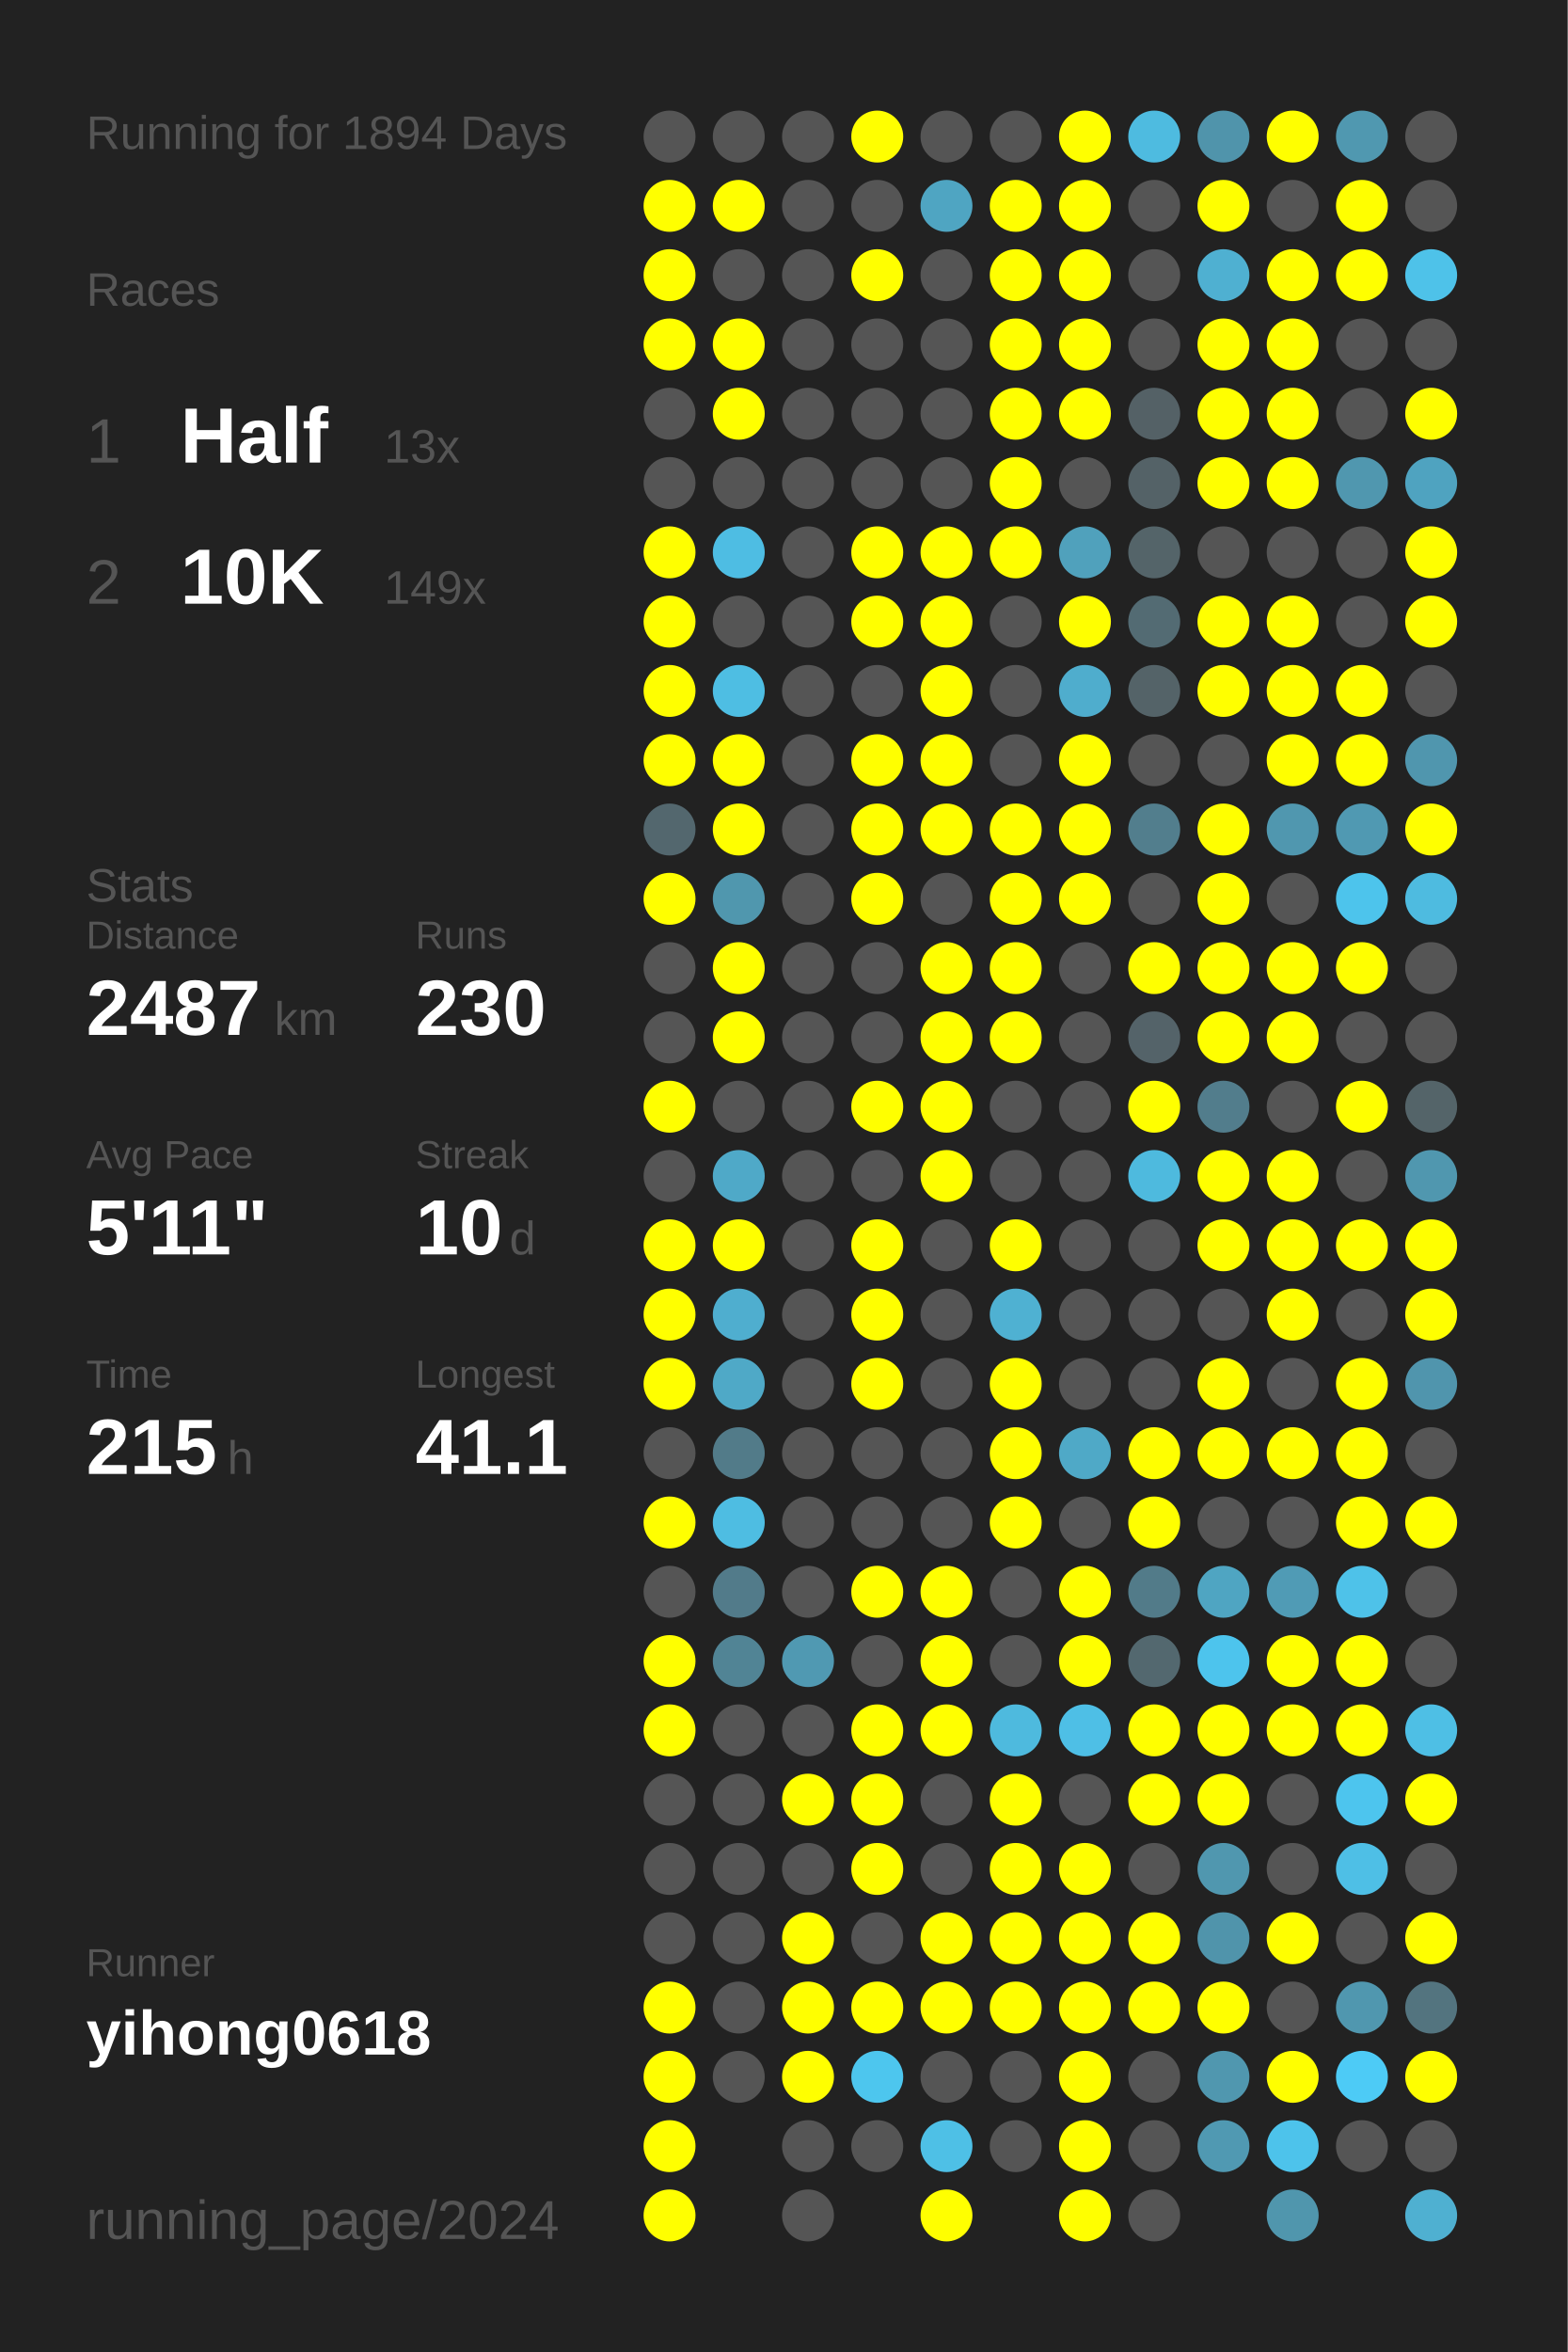
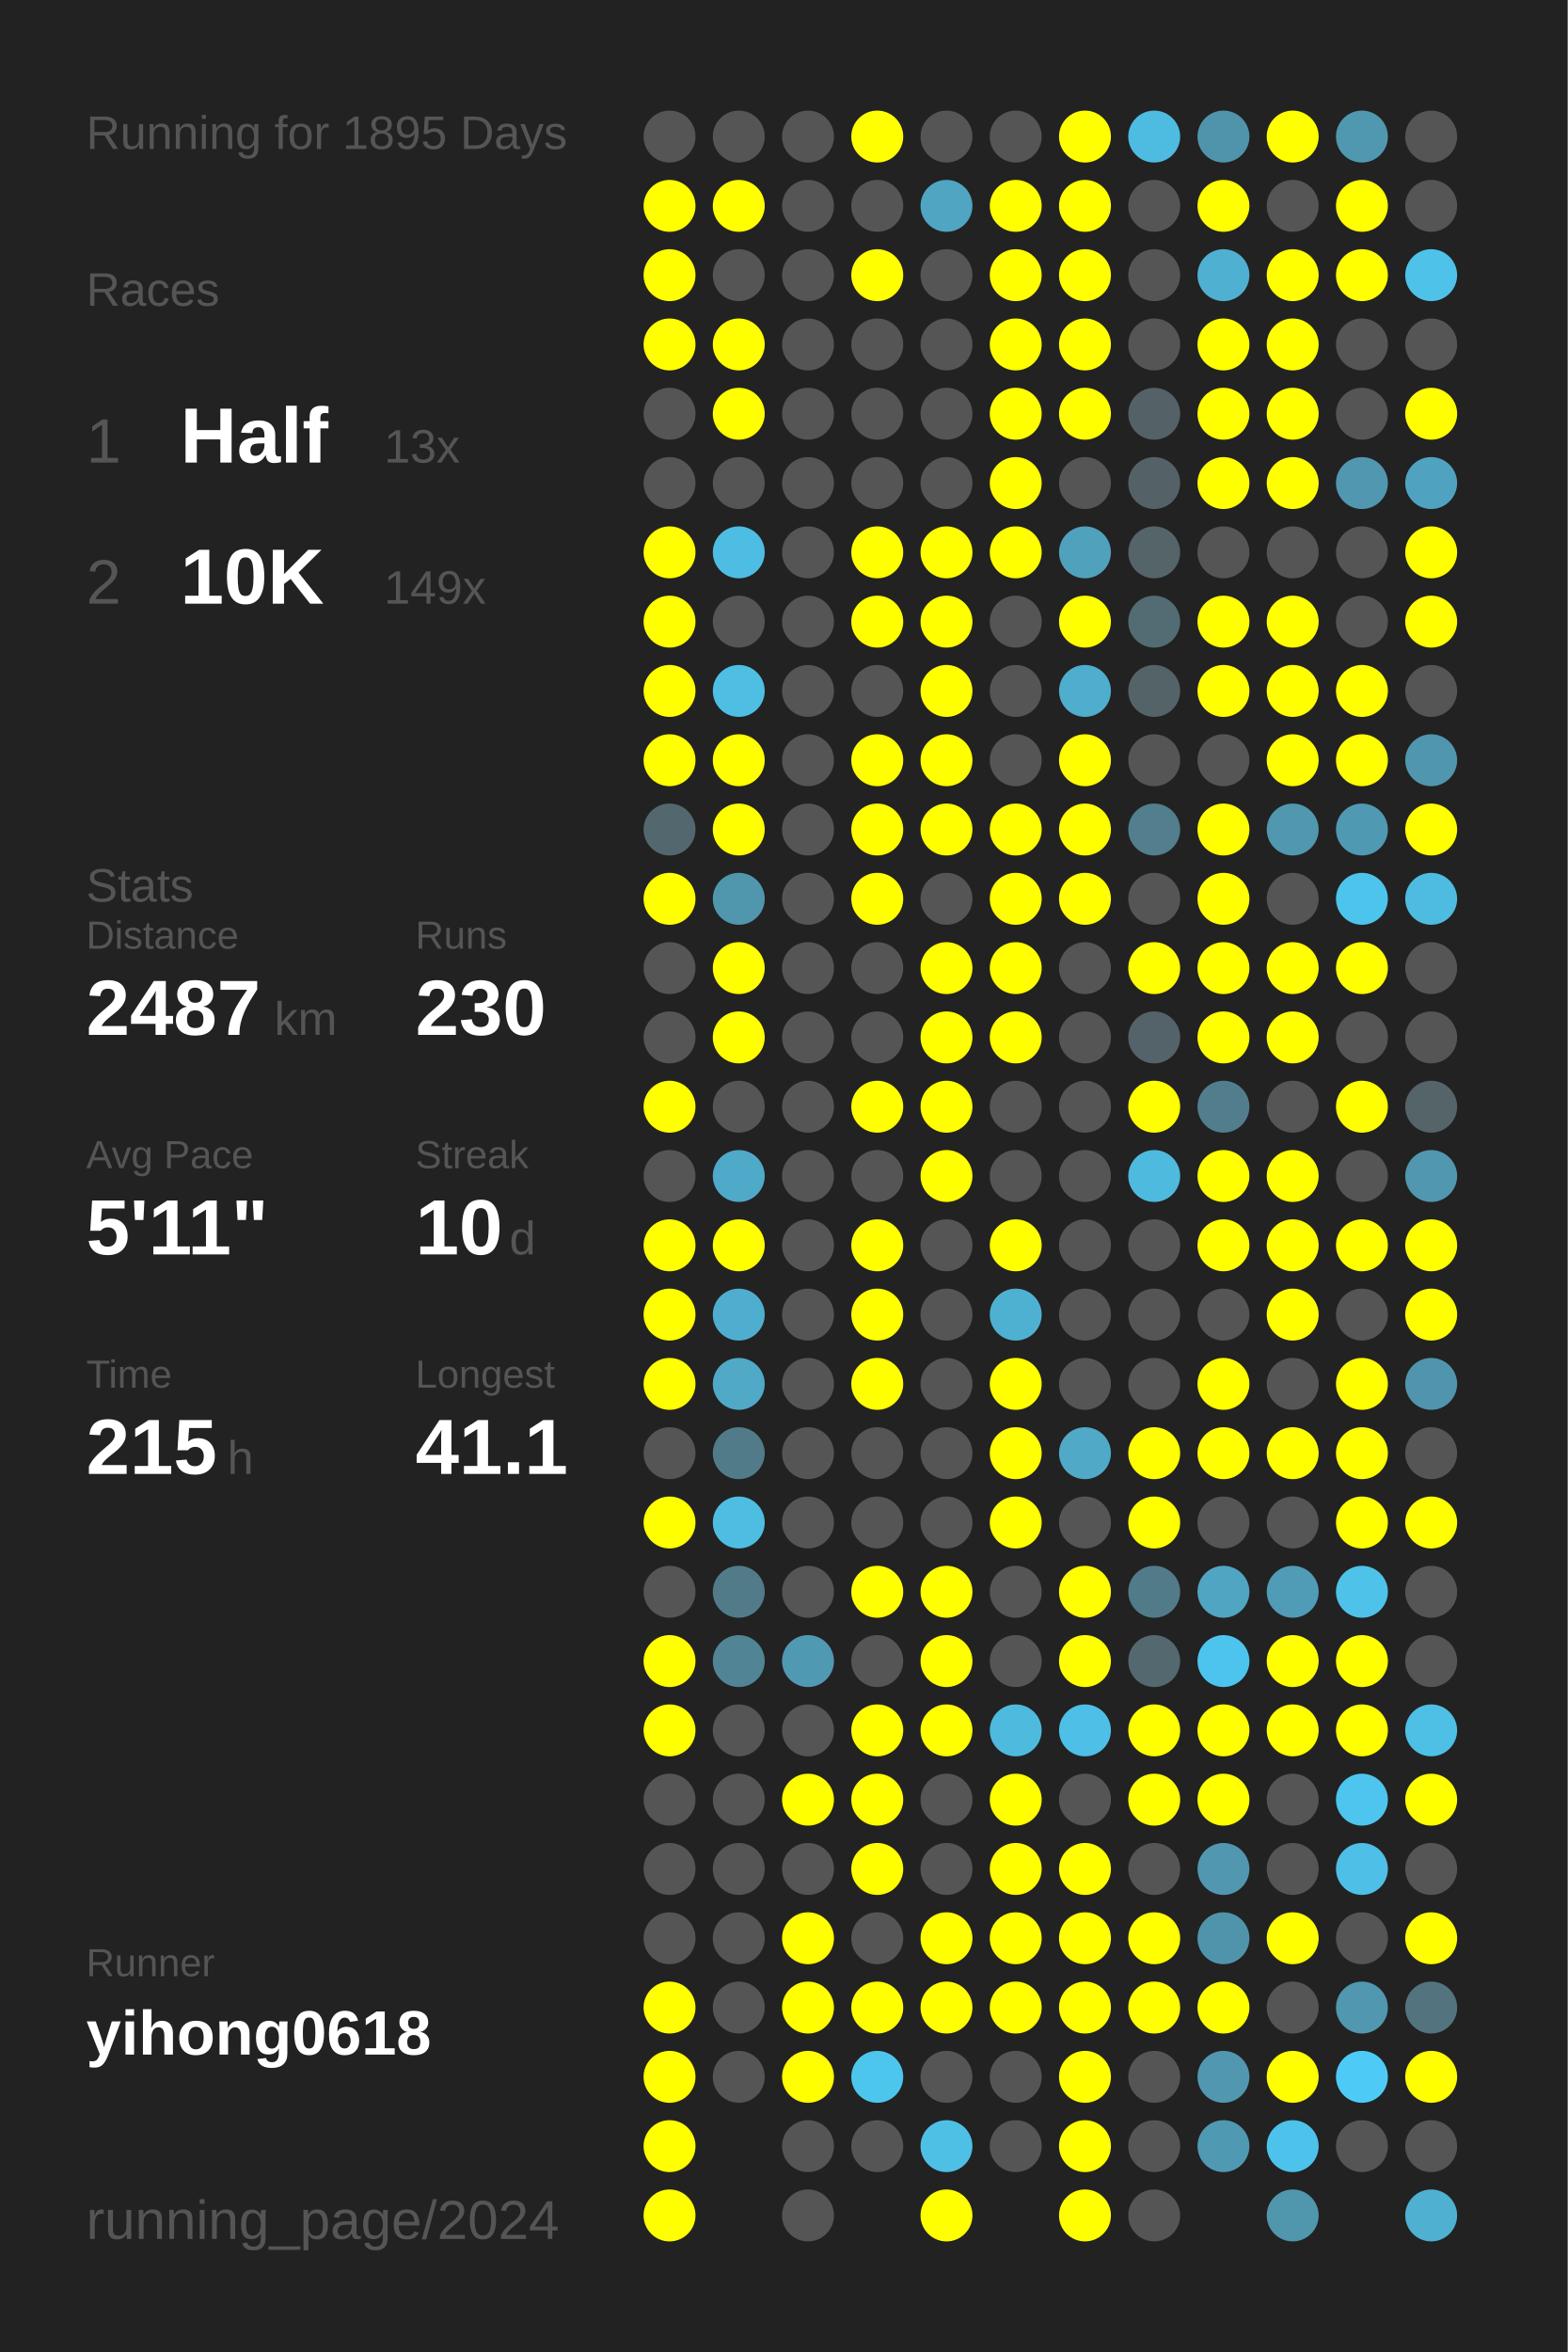
<svg xmlns="http://www.w3.org/2000/svg" baseProfile="full" height="300mm" version="1.1" viewBox="0,0,200,300" width="200mm">
  <defs />
  <rect fill="#222222" height="300" width="200" x="0" y="0" />
-   <text fill="#555555" style="font-size:6px; font-family:Arial;" x="11" y="19">Running for 1894 Days</text>
+   <text fill="#555555" style="font-size:6px; font-family:Arial;" x="11" y="19">Running for 1895 Days</text>
  <text fill="#555555" style="font-size:6px; font-family:Arial;" x="11" y="39">Races</text>
  <text fill="#555555" style="font-size:8px; font-family:Arial;" x="11" y="59">1</text>
  <text fill="#FFFFFF" style="font-size:10px; font-family:Arial; font-weight:bold;" x="23" y="59">Half</text>
  <text fill="#555555" style="font-size:6px; font-family:Arial;" x="49" y="59">13x</text>
  <text fill="#555555" style="font-size:8px; font-family:Arial;" x="11" y="77">2</text>
  <text fill="#FFFFFF" style="font-size:10px; font-family:Arial; font-weight:bold;" x="23" y="77">10K</text>
  <text fill="#555555" style="font-size:6px; font-family:Arial;" x="49" y="77">149x</text>
  <text fill="#555555" style="font-size:6px; font-family:Arial;" x="11" y="115">Stats</text>
  <text fill="#555555" style="font-size:5px; font-family:Arial;" x="11" y="121">Distance</text>
  <text fill="#FFFFFF" style="font-size:10px; font-family:Arial; font-weight:bold;" x="11" y="132">2487</text>
  <text fill="#555555" style="font-size:6px; font-family:Arial;" x="35" y="132">km</text>
  <text fill="#555555" style="font-size:5px; font-family:Arial;" x="53" y="121">Runs</text>
  <text fill="#FFFFFF" style="font-size:10px; font-family:Arial; font-weight:bold;" x="53" y="132">230</text>
  <text fill="#555555" style="font-size:5px; font-family:Arial;" x="11" y="149">Avg Pace</text>
  <text fill="#FFFFFF" style="font-size:10px; font-family:Arial; font-weight:bold;" x="11" y="160">5'11"</text>
  <text fill="#555555" style="font-size:5px; font-family:Arial;" x="53" y="149">Streak</text>
  <text fill="#FFFFFF" style="font-size:10px; font-family:Arial; font-weight:bold;" x="53" y="160">10</text>
  <text fill="#555555" style="font-size:6px; font-family:Arial;" x="65" y="160">d</text>
  <text fill="#555555" style="font-size:5px; font-family:Arial;" x="11" y="177">Time</text>
  <text fill="#FFFFFF" style="font-size:10px; font-family:Arial; font-weight:bold;" x="11" y="188">215</text>
  <text fill="#555555" style="font-size:6px; font-family:Arial;" x="29" y="188">h</text>
  <text fill="#555555" style="font-size:5px; font-family:Arial;" x="53" y="177">Longest</text>
  <text fill="#FFFFFF" style="font-size:10px; font-family:Arial; font-weight:bold;" x="53" y="188">41.1</text>
  <text fill="#555555" style="font-size:5px; font-family:Arial;" x="11" y="252.065">Runner</text>
  <text fill="#FFFFFF" style="font-size:8px; font-family:Arial; font-weight:bold;" x="11" y="262.065">yihong0618</text>
  <text fill="#555555" style="font-size:7px; font-family:Arial;" x="11" y="285.581">running_page/2024</text>
  <circle cx="85.417" cy="17.419" fill="#555555" r="3.312" />
  <circle cx="85.417" cy="26.258" fill="#FFFF00" r="3.312" />
  <circle cx="85.417" cy="35.097" fill="#FFFF00" r="3.312" />
  <circle cx="85.417" cy="43.935" fill="#FFFF00" r="3.312" />
  <circle cx="85.417" cy="52.774" fill="#555555" r="3.312" />
  <circle cx="85.417" cy="61.613" fill="#555555" r="3.312" />
  <circle cx="85.417" cy="70.452" fill="#FFFF00" r="3.312" />
  <circle cx="85.417" cy="79.29" fill="#FFFF00" r="3.312" />
  <circle cx="85.417" cy="88.129" fill="#FFFF00" r="3.312" />
  <circle cx="85.417" cy="96.968" fill="#FFFF00" r="3.312" />
  <circle cx="85.417" cy="105.806" fill="#53676e" r="3.312" />
  <circle cx="85.417" cy="114.645" fill="#FFFF00" r="3.312" />
  <circle cx="85.417" cy="123.484" fill="#555555" r="3.312" />
  <circle cx="85.417" cy="132.323" fill="#555555" r="3.312" />
  <circle cx="85.417" cy="141.161" fill="#FFFF00" r="3.312" />
  <circle cx="85.417" cy="150" fill="#555555" r="3.312" />
  <circle cx="85.417" cy="158.839" fill="#FFFF00" r="3.312" />
  <circle cx="85.417" cy="167.677" fill="#FFFF00" r="3.312" />
  <circle cx="85.417" cy="176.516" fill="#FFFF00" r="3.312" />
  <circle cx="85.417" cy="185.355" fill="#555555" r="3.312" />
  <circle cx="85.417" cy="194.194" fill="#FFFF00" r="3.312" />
  <circle cx="85.417" cy="203.032" fill="#555555" r="3.312" />
  <circle cx="85.417" cy="211.871" fill="#FFFF00" r="3.312" />
  <circle cx="85.417" cy="220.71" fill="#FFFF00" r="3.312" />
  <circle cx="85.417" cy="229.548" fill="#555555" r="3.312" />
  <circle cx="85.417" cy="238.387" fill="#555555" r="3.312" />
  <circle cx="85.417" cy="247.226" fill="#555555" r="3.312" />
  <circle cx="85.417" cy="256.065" fill="#FFFF00" r="3.312" />
  <circle cx="85.417" cy="264.903" fill="#FFFF00" r="3.312" />
  <circle cx="85.417" cy="273.742" fill="#FFFF00" r="3.312" />
  <circle cx="85.417" cy="282.581" fill="#FFFF00" r="3.312" />
  <circle cx="94.25" cy="17.419" fill="#555555" r="3.312" />
  <circle cx="94.25" cy="26.258" fill="#FFFF00" r="3.312" />
  <circle cx="94.25" cy="35.097" fill="#555555" r="3.312" />
  <circle cx="94.25" cy="43.935" fill="#FFFF00" r="3.312" />
  <circle cx="94.25" cy="52.774" fill="#FFFF00" r="3.312" />
  <circle cx="94.25" cy="61.613" fill="#555555" r="3.312" />
  <circle cx="94.25" cy="70.452" fill="#4ebde3" r="3.312" />
  <circle cx="94.25" cy="79.29" fill="#555555" r="3.312" />
  <circle cx="94.25" cy="88.129" fill="#4ebee3" r="3.312" />
  <circle cx="94.25" cy="96.968" fill="#FFFF00" r="3.312" />
  <circle cx="94.25" cy="105.806" fill="#FFFF00" r="3.312" />
  <circle cx="94.25" cy="114.645" fill="#5097ae" r="3.312" />
  <circle cx="94.25" cy="123.484" fill="#FFFF00" r="3.312" />
  <circle cx="94.25" cy="132.323" fill="#FFFF00" r="3.312" />
  <circle cx="94.25" cy="141.161" fill="#555555" r="3.312" />
  <circle cx="94.25" cy="150" fill="#4fa9c8" r="3.312" />
  <circle cx="94.25" cy="158.839" fill="#FFFF00" r="3.312" />
  <circle cx="94.25" cy="167.677" fill="#4faecf" r="3.312" />
  <circle cx="94.25" cy="176.516" fill="#4fa9c7" r="3.312" />
  <circle cx="94.25" cy="185.355" fill="#527b89" r="3.312" />
  <circle cx="94.25" cy="194.194" fill="#4ebde2" r="3.312" />
  <circle cx="94.25" cy="203.032" fill="#527b8a" r="3.312" />
  <circle cx="94.25" cy="211.871" fill="#518495" r="3.312" />
  <circle cx="94.25" cy="220.71" fill="#555555" r="3.312" />
  <circle cx="94.25" cy="229.548" fill="#555555" r="3.312" />
  <circle cx="94.25" cy="238.387" fill="#555555" r="3.312" />
  <circle cx="94.25" cy="247.226" fill="#555555" r="3.312" />
  <circle cx="94.25" cy="256.065" fill="#555555" r="3.312" />
  <circle cx="94.25" cy="264.903" fill="#555555" r="3.312" />
  <circle cx="103.083" cy="17.419" fill="#555555" r="3.312" />
  <circle cx="103.083" cy="26.258" fill="#555555" r="3.312" />
  <circle cx="103.083" cy="35.097" fill="#555555" r="3.312" />
  <circle cx="103.083" cy="43.935" fill="#555555" r="3.312" />
  <circle cx="103.083" cy="52.774" fill="#555555" r="3.312" />
  <circle cx="103.083" cy="61.613" fill="#555555" r="3.312" />
  <circle cx="103.083" cy="70.452" fill="#555555" r="3.312" />
  <circle cx="103.083" cy="79.29" fill="#555555" r="3.312" />
  <circle cx="103.083" cy="88.129" fill="#555555" r="3.312" />
  <circle cx="103.083" cy="96.968" fill="#555555" r="3.312" />
  <circle cx="103.083" cy="105.806" fill="#555555" r="3.312" />
  <circle cx="103.083" cy="114.645" fill="#555555" r="3.312" />
  <circle cx="103.083" cy="123.484" fill="#555555" r="3.312" />
  <circle cx="103.083" cy="132.323" fill="#555555" r="3.312" />
  <circle cx="103.083" cy="141.161" fill="#555555" r="3.312" />
  <circle cx="103.083" cy="150" fill="#555555" r="3.312" />
  <circle cx="103.083" cy="158.839" fill="#555555" r="3.312" />
  <circle cx="103.083" cy="167.677" fill="#555555" r="3.312" />
  <circle cx="103.083" cy="176.516" fill="#555555" r="3.312" />
  <circle cx="103.083" cy="185.355" fill="#555555" r="3.312" />
  <circle cx="103.083" cy="194.194" fill="#555555" r="3.312" />
  <circle cx="103.083" cy="203.032" fill="#555555" r="3.312" />
  <circle cx="103.083" cy="211.871" fill="#5099b2" r="3.312" />
  <circle cx="103.083" cy="220.71" fill="#555555" r="3.312" />
  <circle cx="103.083" cy="229.548" fill="#FFFF00" r="3.312" />
  <circle cx="103.083" cy="238.387" fill="#555555" r="3.312" />
  <circle cx="103.083" cy="247.226" fill="#FFFF00" r="3.312" />
  <circle cx="103.083" cy="256.065" fill="#FFFF00" r="3.312" />
  <circle cx="103.083" cy="264.903" fill="#FFFF00" r="3.312" />
  <circle cx="103.083" cy="273.742" fill="#555555" r="3.312" />
  <circle cx="103.083" cy="282.581" fill="#555555" r="3.312" />
  <circle cx="111.917" cy="17.419" fill="#FFFF00" r="3.312" />
  <circle cx="111.917" cy="26.258" fill="#555555" r="3.312" />
  <circle cx="111.917" cy="35.097" fill="#FFFF00" r="3.312" />
  <circle cx="111.917" cy="43.935" fill="#555555" r="3.312" />
  <circle cx="111.917" cy="52.774" fill="#555555" r="3.312" />
  <circle cx="111.917" cy="61.613" fill="#555555" r="3.312" />
  <circle cx="111.917" cy="70.452" fill="#FFFF00" r="3.312" />
  <circle cx="111.917" cy="79.29" fill="#FFFF00" r="3.312" />
  <circle cx="111.917" cy="88.129" fill="#555555" r="3.312" />
  <circle cx="111.917" cy="96.968" fill="#FFFF00" r="3.312" />
  <circle cx="111.917" cy="105.806" fill="#FFFF00" r="3.312" />
  <circle cx="111.917" cy="114.645" fill="#FFFF00" r="3.312" />
  <circle cx="111.917" cy="123.484" fill="#555555" r="3.312" />
  <circle cx="111.917" cy="132.323" fill="#555555" r="3.312" />
  <circle cx="111.917" cy="141.161" fill="#FFFF00" r="3.312" />
  <circle cx="111.917" cy="150" fill="#555555" r="3.312" />
  <circle cx="111.917" cy="158.839" fill="#FFFF00" r="3.312" />
  <circle cx="111.917" cy="167.677" fill="#FFFF00" r="3.312" />
  <circle cx="111.917" cy="176.516" fill="#FFFF00" r="3.312" />
  <circle cx="111.917" cy="185.355" fill="#555555" r="3.312" />
  <circle cx="111.917" cy="194.194" fill="#555555" r="3.312" />
  <circle cx="111.917" cy="203.032" fill="#FFFF00" r="3.312" />
  <circle cx="111.917" cy="211.871" fill="#555555" r="3.312" />
  <circle cx="111.917" cy="220.71" fill="#FFFF00" r="3.312" />
  <circle cx="111.917" cy="229.548" fill="#FFFF00" r="3.312" />
  <circle cx="111.917" cy="238.387" fill="#FFFF00" r="3.312" />
  <circle cx="111.917" cy="247.226" fill="#555555" r="3.312" />
  <circle cx="111.917" cy="256.065" fill="#FFFF00" r="3.312" />
  <circle cx="111.917" cy="264.903" fill="#4dc6ee" r="3.312" />
  <circle cx="111.917" cy="273.742" fill="#555555" r="3.312" />
  <circle cx="120.75" cy="17.419" fill="#555555" r="3.312" />
  <circle cx="120.75" cy="26.258" fill="#4fa5c2" r="3.312" />
  <circle cx="120.75" cy="35.097" fill="#555555" r="3.312" />
  <circle cx="120.75" cy="43.935" fill="#555555" r="3.312" />
  <circle cx="120.75" cy="52.774" fill="#555555" r="3.312" />
  <circle cx="120.75" cy="61.613" fill="#555555" r="3.312" />
  <circle cx="120.75" cy="70.452" fill="#FFFF00" r="3.312" />
  <circle cx="120.75" cy="79.29" fill="#FFFF00" r="3.312" />
  <circle cx="120.75" cy="88.129" fill="#FFFF00" r="3.312" />
  <circle cx="120.75" cy="96.968" fill="#FFFF00" r="3.312" />
  <circle cx="120.75" cy="105.806" fill="#FFFF00" r="3.312" />
  <circle cx="120.75" cy="114.645" fill="#555555" r="3.312" />
  <circle cx="120.75" cy="123.484" fill="#FFFF00" r="3.312" />
  <circle cx="120.75" cy="132.323" fill="#FFFF00" r="3.312" />
  <circle cx="120.75" cy="141.161" fill="#FFFF00" r="3.312" />
  <circle cx="120.75" cy="150" fill="#FFFF00" r="3.312" />
  <circle cx="120.75" cy="158.839" fill="#555555" r="3.312" />
  <circle cx="120.75" cy="167.677" fill="#555555" r="3.312" />
  <circle cx="120.75" cy="176.516" fill="#555555" r="3.312" />
  <circle cx="120.75" cy="185.355" fill="#555555" r="3.312" />
  <circle cx="120.75" cy="194.194" fill="#555555" r="3.312" />
  <circle cx="120.75" cy="203.032" fill="#FFFF00" r="3.312" />
  <circle cx="120.75" cy="211.871" fill="#FFFF00" r="3.312" />
  <circle cx="120.75" cy="220.71" fill="#FFFF00" r="3.312" />
  <circle cx="120.75" cy="229.548" fill="#555555" r="3.312" />
  <circle cx="120.75" cy="238.387" fill="#555555" r="3.312" />
  <circle cx="120.75" cy="247.226" fill="#FFFF00" r="3.312" />
  <circle cx="120.75" cy="256.065" fill="#FFFF00" r="3.312" />
  <circle cx="120.75" cy="264.903" fill="#555555" r="3.312" />
  <circle cx="120.75" cy="273.742" fill="#4ec0e6" r="3.312" />
  <circle cx="120.75" cy="282.581" fill="#FFFF00" r="3.312" />
  <circle cx="129.583" cy="17.419" fill="#555555" r="3.312" />
  <circle cx="129.583" cy="26.258" fill="#FFFF00" r="3.312" />
  <circle cx="129.583" cy="35.097" fill="#FFFF00" r="3.312" />
  <circle cx="129.583" cy="43.935" fill="#FFFF00" r="3.312" />
  <circle cx="129.583" cy="52.774" fill="#FFFF00" r="3.312" />
  <circle cx="129.583" cy="61.613" fill="#FFFF00" r="3.312" />
  <circle cx="129.583" cy="70.452" fill="#FFFF00" r="3.312" />
  <circle cx="129.583" cy="79.29" fill="#555555" r="3.312" />
  <circle cx="129.583" cy="88.129" fill="#555555" r="3.312" />
  <circle cx="129.583" cy="96.968" fill="#555555" r="3.312" />
  <circle cx="129.583" cy="105.806" fill="#FFFF00" r="3.312" />
  <circle cx="129.583" cy="114.645" fill="#FFFF00" r="3.312" />
  <circle cx="129.583" cy="123.484" fill="#FFFF00" r="3.312" />
  <circle cx="129.583" cy="132.323" fill="#FFFF00" r="3.312" />
  <circle cx="129.583" cy="141.161" fill="#555555" r="3.312" />
  <circle cx="129.583" cy="150" fill="#555555" r="3.312" />
  <circle cx="129.583" cy="158.839" fill="#FFFF00" r="3.312" />
  <circle cx="129.583" cy="167.677" fill="#4fb1d2" r="3.312" />
  <circle cx="129.583" cy="176.516" fill="#FFFF00" r="3.312" />
  <circle cx="129.583" cy="185.355" fill="#FFFF00" r="3.312" />
  <circle cx="129.583" cy="194.194" fill="#FFFF00" r="3.312" />
  <circle cx="129.583" cy="203.032" fill="#555555" r="3.312" />
  <circle cx="129.583" cy="211.871" fill="#555555" r="3.312" />
  <circle cx="129.583" cy="220.71" fill="#4ebade" r="3.312" />
  <circle cx="129.583" cy="229.548" fill="#FFFF00" r="3.312" />
  <circle cx="129.583" cy="238.387" fill="#FFFF00" r="3.312" />
  <circle cx="129.583" cy="247.226" fill="#FFFF00" r="3.312" />
  <circle cx="129.583" cy="256.065" fill="#FFFF00" r="3.312" />
  <circle cx="129.583" cy="264.903" fill="#555555" r="3.312" />
  <circle cx="129.583" cy="273.742" fill="#555555" r="3.312" />
  <circle cx="138.417" cy="17.419" fill="#FFFF00" r="3.312" />
  <circle cx="138.417" cy="26.258" fill="#FFFF00" r="3.312" />
  <circle cx="138.417" cy="35.097" fill="#FFFF00" r="3.312" />
  <circle cx="138.417" cy="43.935" fill="#FFFF00" r="3.312" />
  <circle cx="138.417" cy="52.774" fill="#FFFF00" r="3.312" />
  <circle cx="138.417" cy="61.613" fill="#555555" r="3.312" />
  <circle cx="138.417" cy="70.452" fill="#50a1bc" r="3.312" />
  <circle cx="138.417" cy="79.29" fill="#FFFF00" r="3.312" />
  <circle cx="138.417" cy="88.129" fill="#4fadcd" r="3.312" />
  <circle cx="138.417" cy="96.968" fill="#FFFF00" r="3.312" />
  <circle cx="138.417" cy="105.806" fill="#FFFF00" r="3.312" />
  <circle cx="138.417" cy="114.645" fill="#FFFF00" r="3.312" />
  <circle cx="138.417" cy="123.484" fill="#555555" r="3.312" />
  <circle cx="138.417" cy="132.323" fill="#555555" r="3.312" />
  <circle cx="138.417" cy="141.161" fill="#555555" r="3.312" />
  <circle cx="138.417" cy="150" fill="#555555" r="3.312" />
  <circle cx="138.417" cy="158.839" fill="#555555" r="3.312" />
  <circle cx="138.417" cy="167.677" fill="#555555" r="3.312" />
  <circle cx="138.417" cy="176.516" fill="#555555" r="3.312" />
  <circle cx="138.417" cy="185.355" fill="#4fa9c7" r="3.312" />
  <circle cx="138.417" cy="194.194" fill="#555555" r="3.312" />
  <circle cx="138.417" cy="203.032" fill="#FFFF00" r="3.312" />
  <circle cx="138.417" cy="211.871" fill="#FFFF00" r="3.312" />
  <circle cx="138.417" cy="220.71" fill="#4ebfe6" r="3.312" />
  <circle cx="138.417" cy="229.548" fill="#555555" r="3.312" />
  <circle cx="138.417" cy="238.387" fill="#FFFF00" r="3.312" />
  <circle cx="138.417" cy="247.226" fill="#FFFF00" r="3.312" />
  <circle cx="138.417" cy="256.065" fill="#FFFF00" r="3.312" />
  <circle cx="138.417" cy="264.903" fill="#FFFF00" r="3.312" />
  <circle cx="138.417" cy="273.742" fill="#FFFF00" r="3.312" />
  <circle cx="138.417" cy="282.581" fill="#FFFF00" r="3.312" />
  <circle cx="147.25" cy="17.419" fill="#4ebbe0" r="3.312" />
  <circle cx="147.25" cy="26.258" fill="#555555" r="3.312" />
  <circle cx="147.25" cy="35.097" fill="#555555" r="3.312" />
  <circle cx="147.25" cy="43.935" fill="#555555" r="3.312" />
  <circle cx="147.25" cy="52.774" fill="#546166" r="3.312" />
  <circle cx="147.25" cy="61.613" fill="#546267" r="3.312" />
  <circle cx="147.25" cy="70.452" fill="#546469" r="3.312" />
  <circle cx="147.25" cy="79.29" fill="#536b73" r="3.312" />
  <circle cx="147.25" cy="88.129" fill="#546368" r="3.312" />
  <circle cx="147.25" cy="96.968" fill="#555555" r="3.312" />
  <circle cx="147.25" cy="105.806" fill="#527e8d" r="3.312" />
  <circle cx="147.25" cy="114.645" fill="#555555" r="3.312" />
  <circle cx="147.25" cy="123.484" fill="#FFFF00" r="3.312" />
  <circle cx="147.25" cy="132.323" fill="#546369" r="3.312" />
  <circle cx="147.25" cy="141.161" fill="#FFFF00" r="3.312" />
  <circle cx="147.25" cy="150" fill="#4ebade" r="3.312" />
  <circle cx="147.25" cy="158.839" fill="#555555" r="3.312" />
  <circle cx="147.25" cy="167.677" fill="#555555" r="3.312" />
  <circle cx="147.25" cy="176.516" fill="#555555" r="3.312" />
  <circle cx="147.25" cy="185.355" fill="#FFFF00" r="3.312" />
  <circle cx="147.25" cy="194.194" fill="#FFFF00" r="3.312" />
  <circle cx="147.25" cy="203.032" fill="#527b89" r="3.312" />
  <circle cx="147.25" cy="211.871" fill="#53686f" r="3.312" />
  <circle cx="147.25" cy="220.71" fill="#FFFF00" r="3.312" />
  <circle cx="147.25" cy="229.548" fill="#FFFF00" r="3.312" />
  <circle cx="147.25" cy="238.387" fill="#555555" r="3.312" />
  <circle cx="147.25" cy="247.226" fill="#FFFF00" r="3.312" />
  <circle cx="147.25" cy="256.065" fill="#FFFF00" r="3.312" />
  <circle cx="147.25" cy="264.903" fill="#555555" r="3.312" />
  <circle cx="147.25" cy="273.742" fill="#555555" r="3.312" />
  <circle cx="147.25" cy="282.581" fill="#555555" r="3.312" />
  <circle cx="156.083" cy="17.419" fill="#5094ab" r="3.312" />
  <circle cx="156.083" cy="26.258" fill="#FFFF00" r="3.312" />
  <circle cx="156.083" cy="35.097" fill="#4fb0d1" r="3.312" />
  <circle cx="156.083" cy="43.935" fill="#FFFF00" r="3.312" />
  <circle cx="156.083" cy="52.774" fill="#FFFF00" r="3.312" />
  <circle cx="156.083" cy="61.613" fill="#FFFF00" r="3.312" />
  <circle cx="156.083" cy="70.452" fill="#555555" r="3.312" />
  <circle cx="156.083" cy="79.29" fill="#FFFF00" r="3.312" />
  <circle cx="156.083" cy="88.129" fill="#FFFF00" r="3.312" />
  <circle cx="156.083" cy="96.968" fill="#555555" r="3.312" />
  <circle cx="156.083" cy="105.806" fill="#FFFF00" r="3.312" />
  <circle cx="156.083" cy="114.645" fill="#FFFF00" r="3.312" />
  <circle cx="156.083" cy="123.484" fill="#FFFF00" r="3.312" />
  <circle cx="156.083" cy="132.323" fill="#FFFF00" r="3.312" />
  <circle cx="156.083" cy="141.161" fill="#527d8c" r="3.312" />
  <circle cx="156.083" cy="150" fill="#FFFF00" r="3.312" />
  <circle cx="156.083" cy="158.839" fill="#FFFF00" r="3.312" />
  <circle cx="156.083" cy="167.677" fill="#555555" r="3.312" />
  <circle cx="156.083" cy="176.516" fill="#FFFF00" r="3.312" />
  <circle cx="156.083" cy="185.355" fill="#FFFF00" r="3.312" />
  <circle cx="156.083" cy="194.194" fill="#555555" r="3.312" />
  <circle cx="156.083" cy="203.032" fill="#4fa5c2" r="3.312" />
  <circle cx="156.083" cy="211.871" fill="#4dc4ed" r="3.312" />
  <circle cx="156.083" cy="220.71" fill="#FFFF00" r="3.312" />
  <circle cx="156.083" cy="229.548" fill="#FFFF00" r="3.312" />
  <circle cx="156.083" cy="238.387" fill="#5097af" r="3.312" />
  <circle cx="156.083" cy="247.226" fill="#5094ab" r="3.312" />
  <circle cx="156.083" cy="256.065" fill="#FFFF00" r="3.312" />
  <circle cx="156.083" cy="264.903" fill="#5097af" r="3.312" />
  <circle cx="156.083" cy="273.742" fill="#5099b2" r="3.312" />
  <circle cx="164.917" cy="17.419" fill="#FFFF00" r="3.312" />
  <circle cx="164.917" cy="26.258" fill="#555555" r="3.312" />
  <circle cx="164.917" cy="35.097" fill="#FFFF00" r="3.312" />
  <circle cx="164.917" cy="43.935" fill="#FFFF00" r="3.312" />
  <circle cx="164.917" cy="52.774" fill="#FFFF00" r="3.312" />
  <circle cx="164.917" cy="61.613" fill="#FFFF00" r="3.312" />
  <circle cx="164.917" cy="70.452" fill="#555555" r="3.312" />
  <circle cx="164.917" cy="79.29" fill="#FFFF00" r="3.312" />
  <circle cx="164.917" cy="88.129" fill="#FFFF00" r="3.312" />
  <circle cx="164.917" cy="96.968" fill="#FFFF00" r="3.312" />
  <circle cx="164.917" cy="105.806" fill="#5097af" r="3.312" />
  <circle cx="164.917" cy="114.645" fill="#555555" r="3.312" />
  <circle cx="164.917" cy="123.484" fill="#FFFF00" r="3.312" />
  <circle cx="164.917" cy="132.323" fill="#FFFF00" r="3.312" />
  <circle cx="164.917" cy="141.161" fill="#555555" r="3.312" />
  <circle cx="164.917" cy="150" fill="#FFFF00" r="3.312" />
  <circle cx="164.917" cy="158.839" fill="#FFFF00" r="3.312" />
  <circle cx="164.917" cy="167.677" fill="#FFFF00" r="3.312" />
  <circle cx="164.917" cy="176.516" fill="#555555" r="3.312" />
  <circle cx="164.917" cy="185.355" fill="#FFFF00" r="3.312" />
  <circle cx="164.917" cy="194.194" fill="#555555" r="3.312" />
  <circle cx="164.917" cy="203.032" fill="#509bb5" r="3.312" />
  <circle cx="164.917" cy="211.871" fill="#FFFF00" r="3.312" />
  <circle cx="164.917" cy="220.71" fill="#FFFF00" r="3.312" />
  <circle cx="164.917" cy="229.548" fill="#555555" r="3.312" />
  <circle cx="164.917" cy="238.387" fill="#555555" r="3.312" />
  <circle cx="164.917" cy="247.226" fill="#FFFF00" r="3.312" />
  <circle cx="164.917" cy="256.065" fill="#555555" r="3.312" />
  <circle cx="164.917" cy="264.903" fill="#FFFF00" r="3.312" />
  <circle cx="164.917" cy="273.742" fill="#4dc3eb" r="3.312" />
  <circle cx="164.917" cy="282.581" fill="#5096ad" r="3.312" />
  <circle cx="173.75" cy="17.419" fill="#5098b0" r="3.312" />
  <circle cx="173.75" cy="26.258" fill="#FFFF00" r="3.312" />
  <circle cx="173.75" cy="35.097" fill="#FFFF00" r="3.312" />
  <circle cx="173.75" cy="43.935" fill="#555555" r="3.312" />
  <circle cx="173.75" cy="52.774" fill="#555555" r="3.312" />
  <circle cx="173.75" cy="61.613" fill="#5097af" r="3.312" />
  <circle cx="173.75" cy="70.452" fill="#555555" r="3.312" />
  <circle cx="173.75" cy="79.29" fill="#555555" r="3.312" />
  <circle cx="173.75" cy="88.129" fill="#FFFF00" r="3.312" />
  <circle cx="173.75" cy="96.968" fill="#FFFF00" r="3.312" />
  <circle cx="173.75" cy="105.806" fill="#5099b2" r="3.312" />
  <circle cx="173.75" cy="114.645" fill="#4dc4ec" r="3.312" />
  <circle cx="173.75" cy="123.484" fill="#FFFF00" r="3.312" />
  <circle cx="173.75" cy="132.323" fill="#555555" r="3.312" />
  <circle cx="173.75" cy="141.161" fill="#FFFF00" r="3.312" />
  <circle cx="173.75" cy="150" fill="#555555" r="3.312" />
  <circle cx="173.75" cy="158.839" fill="#FFFF00" r="3.312" />
  <circle cx="173.75" cy="167.677" fill="#555555" r="3.312" />
  <circle cx="173.75" cy="176.516" fill="#FFFF00" r="3.312" />
  <circle cx="173.75" cy="185.355" fill="#FFFF00" r="3.312" />
  <circle cx="173.75" cy="194.194" fill="#FFFF00" r="3.312" />
  <circle cx="173.75" cy="203.032" fill="#4ec2e9" r="3.312" />
  <circle cx="173.75" cy="211.871" fill="#FFFF00" r="3.312" />
  <circle cx="173.75" cy="220.71" fill="#FFFF00" r="3.312" />
  <circle cx="173.75" cy="229.548" fill="#4dc5ee" r="3.312" />
  <circle cx="173.75" cy="238.387" fill="#4ebfe6" r="3.312" />
  <circle cx="173.75" cy="247.226" fill="#555555" r="3.312" />
  <circle cx="173.75" cy="256.065" fill="#5097af" r="3.312" />
  <circle cx="173.75" cy="264.903" fill="#4dcbf6" r="3.312" />
  <circle cx="173.75" cy="273.742" fill="#555555" r="3.312" />
  <circle cx="182.583" cy="17.419" fill="#555555" r="3.312" />
  <circle cx="182.583" cy="26.258" fill="#555555" r="3.312" />
  <circle cx="182.583" cy="35.097" fill="#4ec2e9" r="3.312" />
  <circle cx="182.583" cy="43.935" fill="#555555" r="3.312" />
  <circle cx="182.583" cy="52.774" fill="#FFFF00" r="3.312" />
  <circle cx="182.583" cy="61.613" fill="#4fa3c0" r="3.312" />
  <circle cx="182.583" cy="70.452" fill="#FFFF00" r="3.312" />
  <circle cx="182.583" cy="79.29" fill="#FFFF00" r="3.312" />
  <circle cx="182.583" cy="88.129" fill="#555555" r="3.312" />
  <circle cx="182.583" cy="96.968" fill="#5096ae" r="3.312" />
  <circle cx="182.583" cy="105.806" fill="#FFFF00" r="3.312" />
  <circle cx="182.583" cy="114.645" fill="#4ebbe0" r="3.312" />
  <circle cx="182.583" cy="123.484" fill="#555555" r="3.312" />
  <circle cx="182.583" cy="132.323" fill="#555555" r="3.312" />
  <circle cx="182.583" cy="141.161" fill="#546469" r="3.312" />
  <circle cx="182.583" cy="150" fill="#5097af" r="3.312" />
  <circle cx="182.583" cy="158.839" fill="#FFFF00" r="3.312" />
  <circle cx="182.583" cy="167.677" fill="#FFFF00" r="3.312" />
  <circle cx="182.583" cy="176.516" fill="#5095ad" r="3.312" />
  <circle cx="182.583" cy="185.355" fill="#555555" r="3.312" />
  <circle cx="182.583" cy="194.194" fill="#FFFF00" r="3.312" />
  <circle cx="182.583" cy="203.032" fill="#555555" r="3.312" />
  <circle cx="182.583" cy="211.871" fill="#555555" r="3.312" />
  <circle cx="182.583" cy="220.71" fill="#4ebfe5" r="3.312" />
  <circle cx="182.583" cy="229.548" fill="#FFFF00" r="3.312" />
  <circle cx="182.583" cy="238.387" fill="#555555" r="3.312" />
  <circle cx="182.583" cy="247.226" fill="#FFFF00" r="3.312" />
  <circle cx="182.583" cy="256.065" fill="#53747f" r="3.312" />
  <circle cx="182.583" cy="264.903" fill="#FFFF00" r="3.312" />
  <circle cx="182.583" cy="273.742" fill="#555555" r="3.312" />
  <circle cx="182.583" cy="282.581" fill="#4fb0d1" r="3.312" />
</svg>
